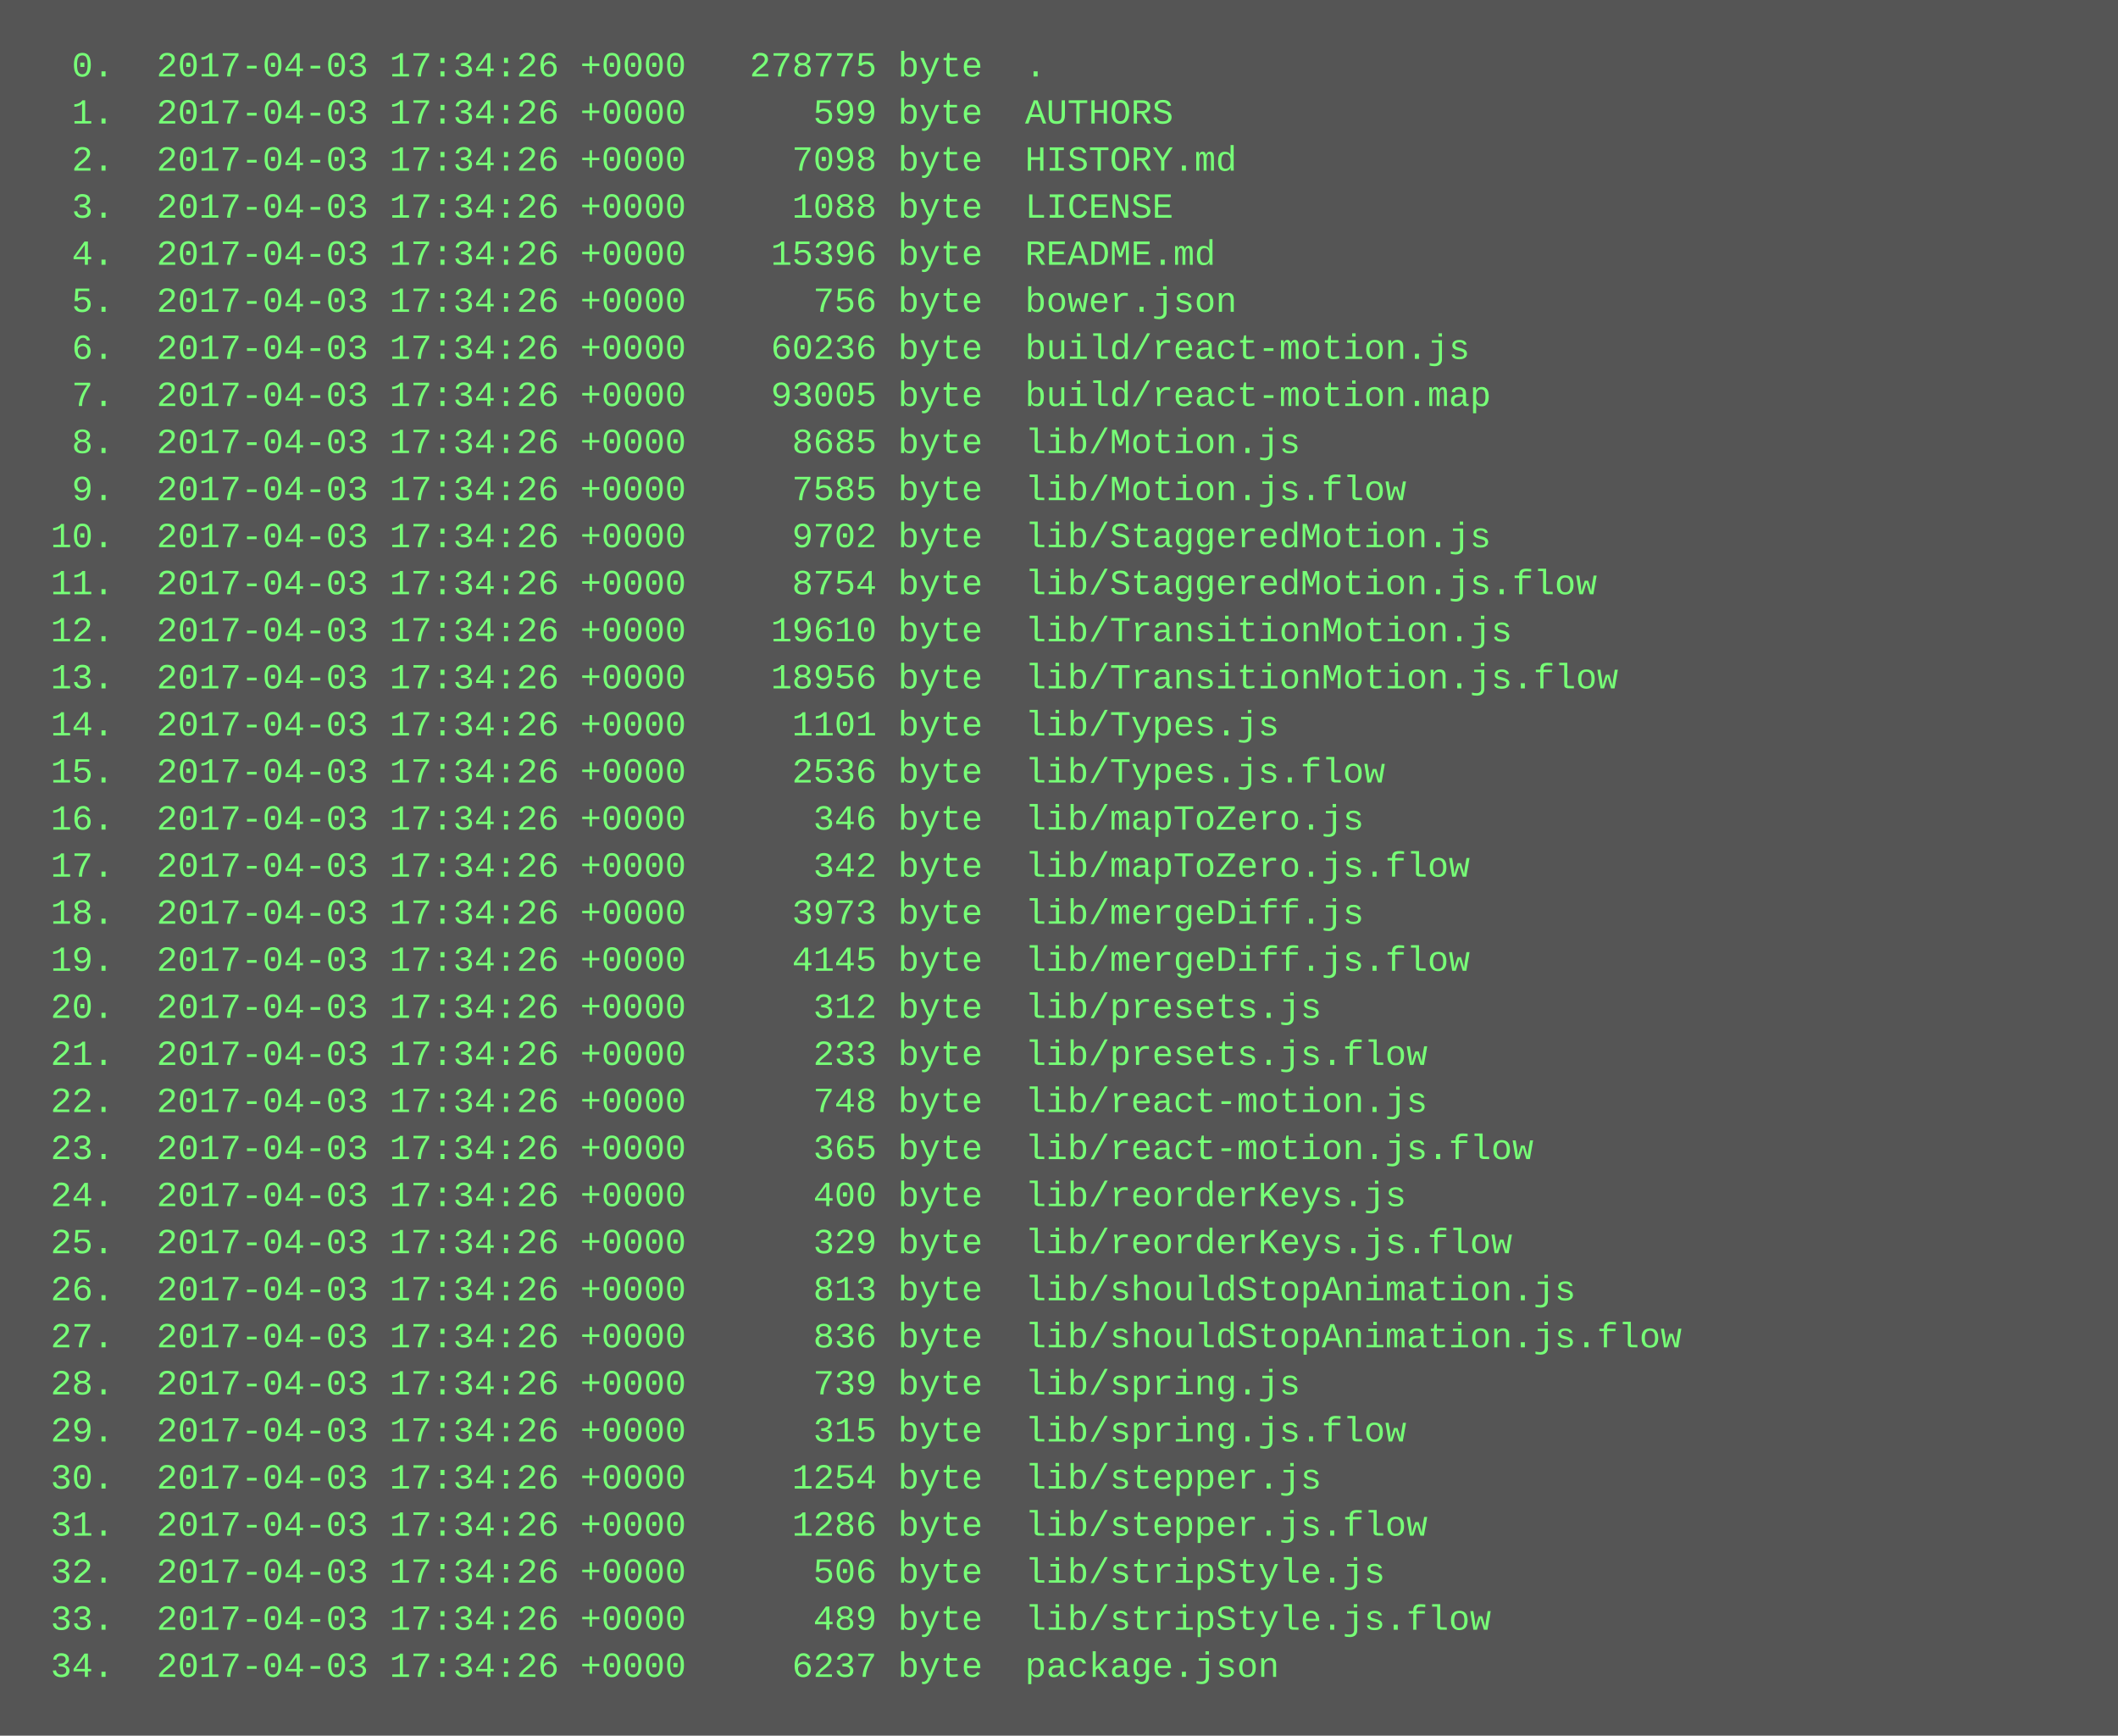
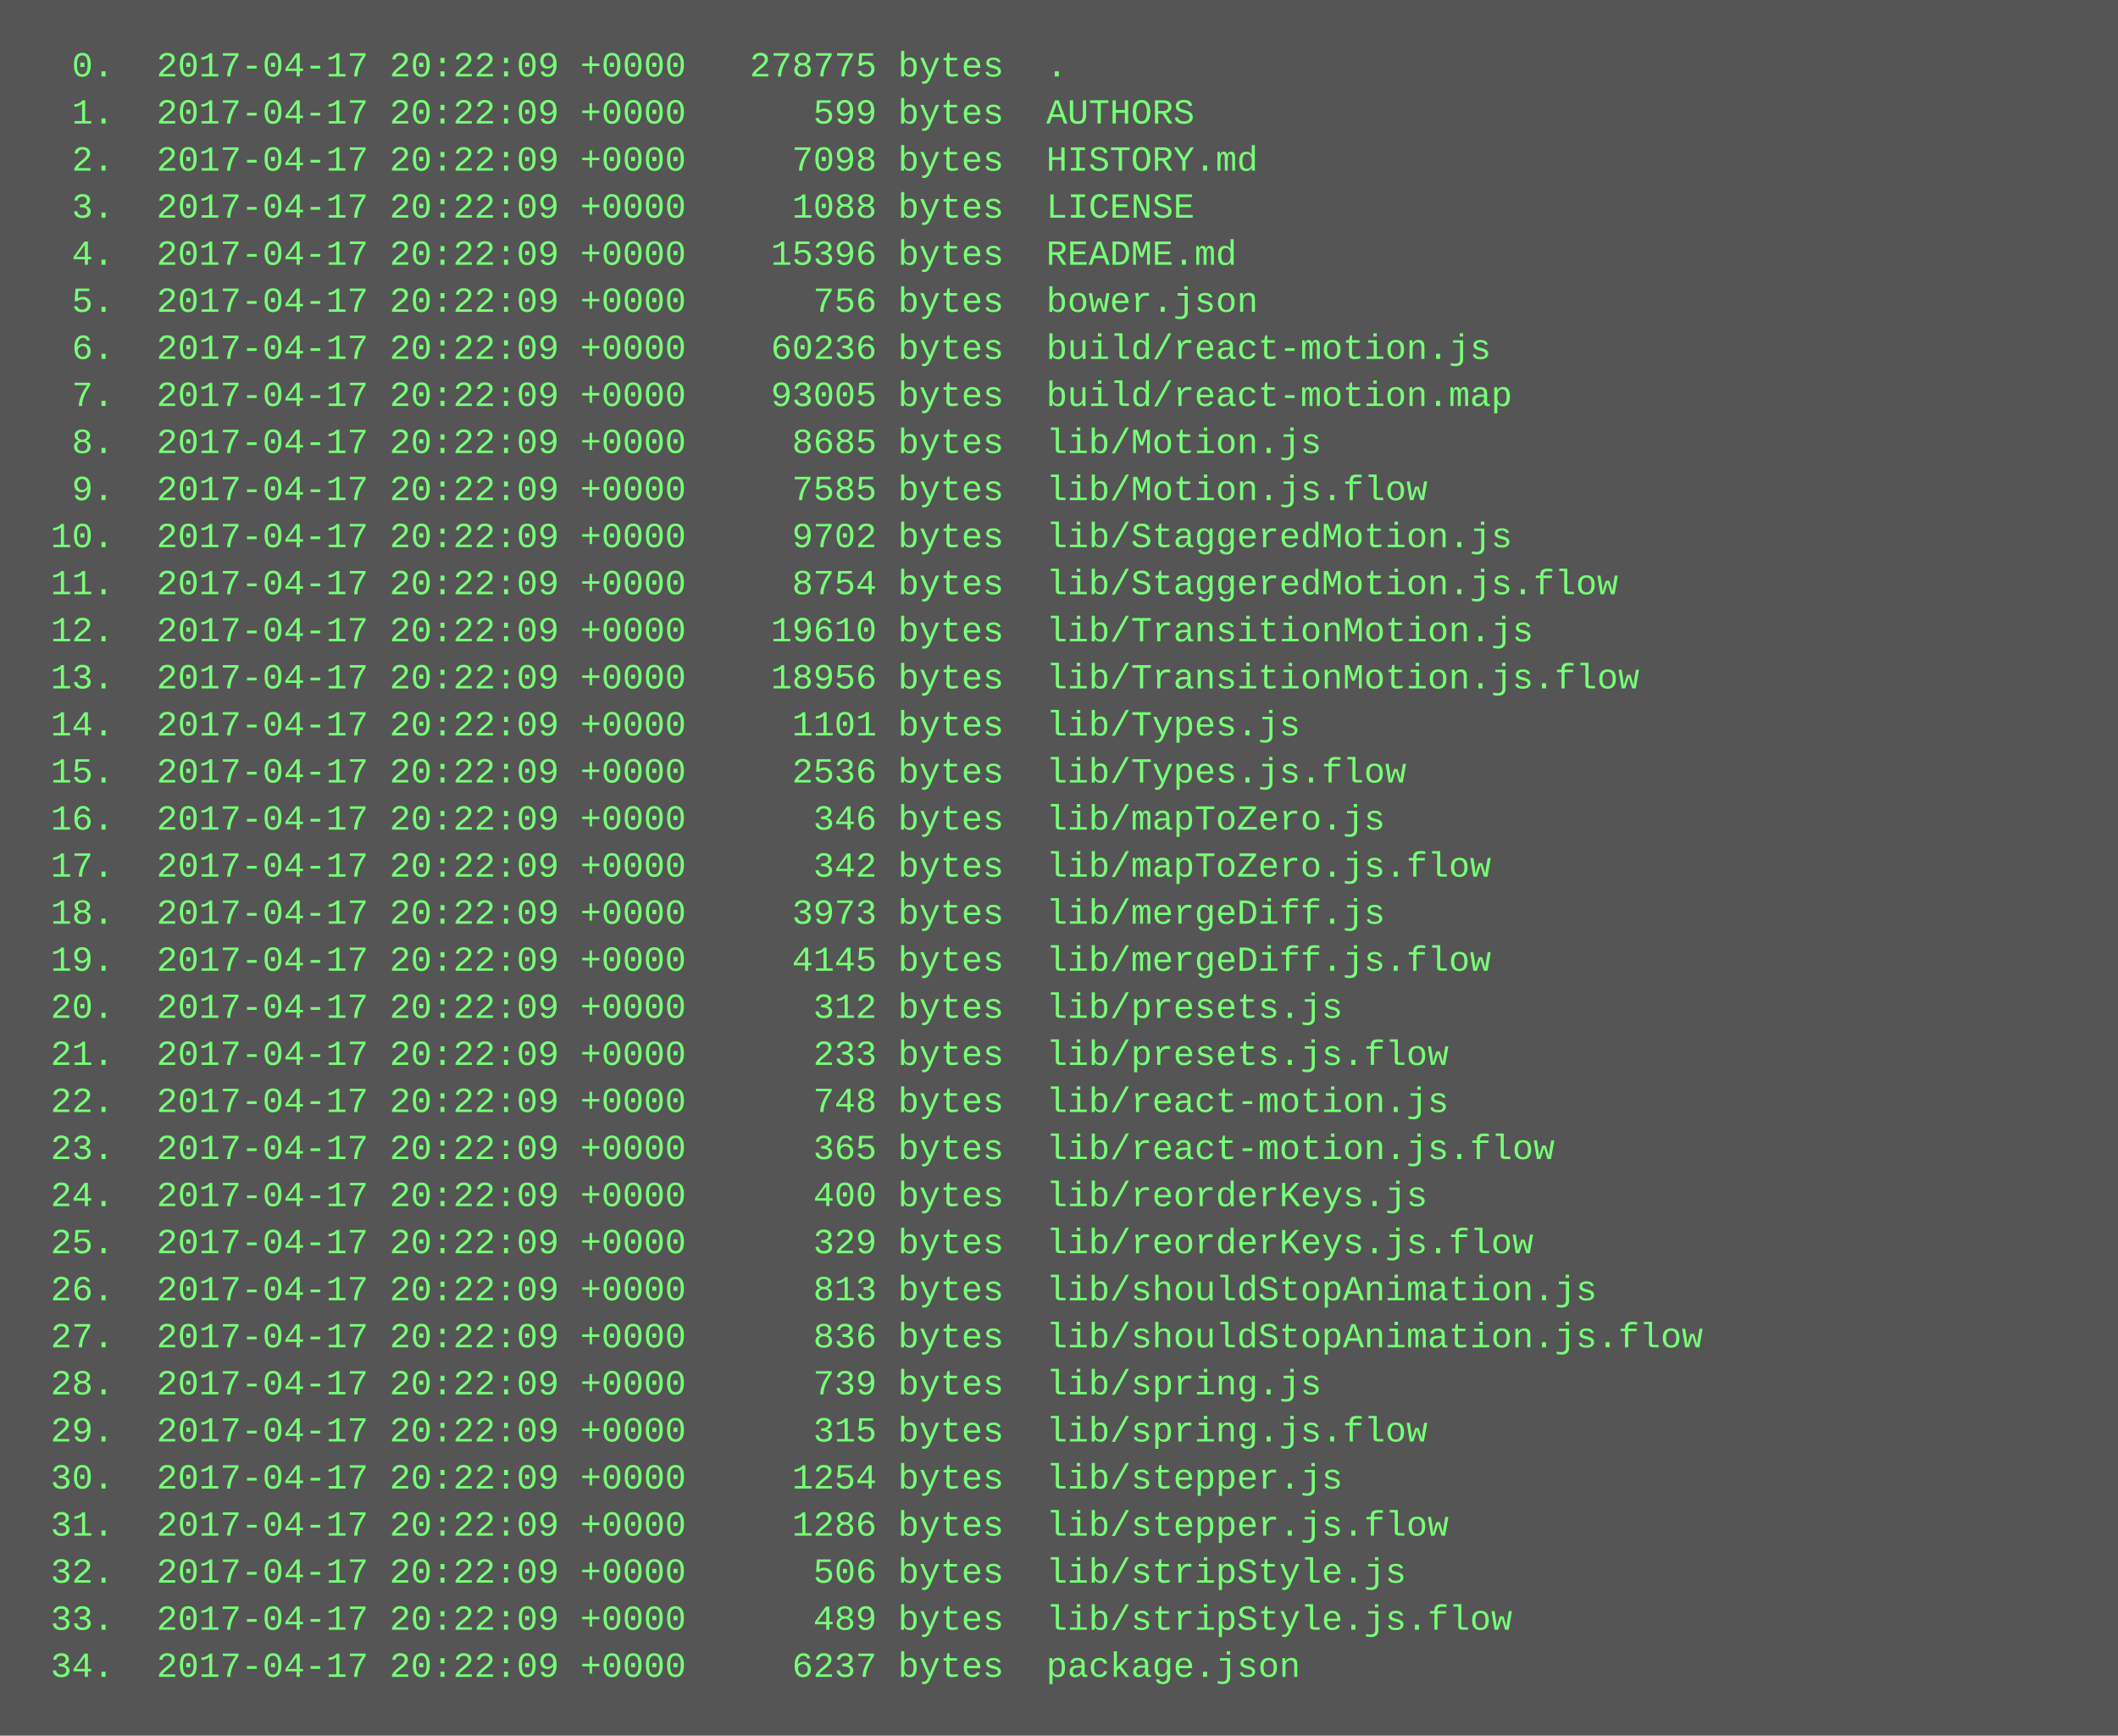
<svg xmlns="http://www.w3.org/2000/svg" height="590" width="720">
  <rect height="590" fill="#555" width="720" />
  <text fill="#7f7" font-family="Courier New" font-size="12" xml:space="preserve">
-     <tspan x="10" y="26">  0.  2017-04-03 17:34:26 +0000   278775 byte  .</tspan>
-     <tspan x="10" y="42">  1.  2017-04-03 17:34:26 +0000      599 byte  AUTHORS</tspan>
-     <tspan x="10" y="58">  2.  2017-04-03 17:34:26 +0000     7098 byte  HISTORY.md</tspan>
-     <tspan x="10" y="74">  3.  2017-04-03 17:34:26 +0000     1088 byte  LICENSE</tspan>
-     <tspan x="10" y="90">  4.  2017-04-03 17:34:26 +0000    15396 byte  README.md</tspan>
-     <tspan x="10" y="106">  5.  2017-04-03 17:34:26 +0000      756 byte  bower.json</tspan>
-     <tspan x="10" y="122">  6.  2017-04-03 17:34:26 +0000    60236 byte  build/react-motion.js</tspan>
-     <tspan x="10" y="138">  7.  2017-04-03 17:34:26 +0000    93005 byte  build/react-motion.map</tspan>
-     <tspan x="10" y="154">  8.  2017-04-03 17:34:26 +0000     8685 byte  lib/Motion.js</tspan>
-     <tspan x="10" y="170">  9.  2017-04-03 17:34:26 +0000     7585 byte  lib/Motion.js.flow</tspan>
-     <tspan x="10" y="186"> 10.  2017-04-03 17:34:26 +0000     9702 byte  lib/StaggeredMotion.js</tspan>
-     <tspan x="10" y="202"> 11.  2017-04-03 17:34:26 +0000     8754 byte  lib/StaggeredMotion.js.flow</tspan>
-     <tspan x="10" y="218"> 12.  2017-04-03 17:34:26 +0000    19610 byte  lib/TransitionMotion.js</tspan>
-     <tspan x="10" y="234"> 13.  2017-04-03 17:34:26 +0000    18956 byte  lib/TransitionMotion.js.flow</tspan>
-     <tspan x="10" y="250"> 14.  2017-04-03 17:34:26 +0000     1101 byte  lib/Types.js</tspan>
-     <tspan x="10" y="266"> 15.  2017-04-03 17:34:26 +0000     2536 byte  lib/Types.js.flow</tspan>
-     <tspan x="10" y="282"> 16.  2017-04-03 17:34:26 +0000      346 byte  lib/mapToZero.js</tspan>
-     <tspan x="10" y="298"> 17.  2017-04-03 17:34:26 +0000      342 byte  lib/mapToZero.js.flow</tspan>
-     <tspan x="10" y="314"> 18.  2017-04-03 17:34:26 +0000     3973 byte  lib/mergeDiff.js</tspan>
-     <tspan x="10" y="330"> 19.  2017-04-03 17:34:26 +0000     4145 byte  lib/mergeDiff.js.flow</tspan>
-     <tspan x="10" y="346"> 20.  2017-04-03 17:34:26 +0000      312 byte  lib/presets.js</tspan>
-     <tspan x="10" y="362"> 21.  2017-04-03 17:34:26 +0000      233 byte  lib/presets.js.flow</tspan>
-     <tspan x="10" y="378"> 22.  2017-04-03 17:34:26 +0000      748 byte  lib/react-motion.js</tspan>
-     <tspan x="10" y="394"> 23.  2017-04-03 17:34:26 +0000      365 byte  lib/react-motion.js.flow</tspan>
-     <tspan x="10" y="410"> 24.  2017-04-03 17:34:26 +0000      400 byte  lib/reorderKeys.js</tspan>
-     <tspan x="10" y="426"> 25.  2017-04-03 17:34:26 +0000      329 byte  lib/reorderKeys.js.flow</tspan>
-     <tspan x="10" y="442"> 26.  2017-04-03 17:34:26 +0000      813 byte  lib/shouldStopAnimation.js</tspan>
-     <tspan x="10" y="458"> 27.  2017-04-03 17:34:26 +0000      836 byte  lib/shouldStopAnimation.js.flow</tspan>
-     <tspan x="10" y="474"> 28.  2017-04-03 17:34:26 +0000      739 byte  lib/spring.js</tspan>
-     <tspan x="10" y="490"> 29.  2017-04-03 17:34:26 +0000      315 byte  lib/spring.js.flow</tspan>
-     <tspan x="10" y="506"> 30.  2017-04-03 17:34:26 +0000     1254 byte  lib/stepper.js</tspan>
-     <tspan x="10" y="522"> 31.  2017-04-03 17:34:26 +0000     1286 byte  lib/stepper.js.flow</tspan>
-     <tspan x="10" y="538"> 32.  2017-04-03 17:34:26 +0000      506 byte  lib/stripStyle.js</tspan>
-     <tspan x="10" y="554"> 33.  2017-04-03 17:34:26 +0000      489 byte  lib/stripStyle.js.flow</tspan>
-     <tspan x="10" y="570"> 34.  2017-04-03 17:34:26 +0000     6237 byte  package.json</tspan>
+     <tspan x="10" y="26">  0.  2017-04-17 20:22:09 +0000   278775 bytes  .</tspan>
+     <tspan x="10" y="42">  1.  2017-04-17 20:22:09 +0000      599 bytes  AUTHORS</tspan>
+     <tspan x="10" y="58">  2.  2017-04-17 20:22:09 +0000     7098 bytes  HISTORY.md</tspan>
+     <tspan x="10" y="74">  3.  2017-04-17 20:22:09 +0000     1088 bytes  LICENSE</tspan>
+     <tspan x="10" y="90">  4.  2017-04-17 20:22:09 +0000    15396 bytes  README.md</tspan>
+     <tspan x="10" y="106">  5.  2017-04-17 20:22:09 +0000      756 bytes  bower.json</tspan>
+     <tspan x="10" y="122">  6.  2017-04-17 20:22:09 +0000    60236 bytes  build/react-motion.js</tspan>
+     <tspan x="10" y="138">  7.  2017-04-17 20:22:09 +0000    93005 bytes  build/react-motion.map</tspan>
+     <tspan x="10" y="154">  8.  2017-04-17 20:22:09 +0000     8685 bytes  lib/Motion.js</tspan>
+     <tspan x="10" y="170">  9.  2017-04-17 20:22:09 +0000     7585 bytes  lib/Motion.js.flow</tspan>
+     <tspan x="10" y="186"> 10.  2017-04-17 20:22:09 +0000     9702 bytes  lib/StaggeredMotion.js</tspan>
+     <tspan x="10" y="202"> 11.  2017-04-17 20:22:09 +0000     8754 bytes  lib/StaggeredMotion.js.flow</tspan>
+     <tspan x="10" y="218"> 12.  2017-04-17 20:22:09 +0000    19610 bytes  lib/TransitionMotion.js</tspan>
+     <tspan x="10" y="234"> 13.  2017-04-17 20:22:09 +0000    18956 bytes  lib/TransitionMotion.js.flow</tspan>
+     <tspan x="10" y="250"> 14.  2017-04-17 20:22:09 +0000     1101 bytes  lib/Types.js</tspan>
+     <tspan x="10" y="266"> 15.  2017-04-17 20:22:09 +0000     2536 bytes  lib/Types.js.flow</tspan>
+     <tspan x="10" y="282"> 16.  2017-04-17 20:22:09 +0000      346 bytes  lib/mapToZero.js</tspan>
+     <tspan x="10" y="298"> 17.  2017-04-17 20:22:09 +0000      342 bytes  lib/mapToZero.js.flow</tspan>
+     <tspan x="10" y="314"> 18.  2017-04-17 20:22:09 +0000     3973 bytes  lib/mergeDiff.js</tspan>
+     <tspan x="10" y="330"> 19.  2017-04-17 20:22:09 +0000     4145 bytes  lib/mergeDiff.js.flow</tspan>
+     <tspan x="10" y="346"> 20.  2017-04-17 20:22:09 +0000      312 bytes  lib/presets.js</tspan>
+     <tspan x="10" y="362"> 21.  2017-04-17 20:22:09 +0000      233 bytes  lib/presets.js.flow</tspan>
+     <tspan x="10" y="378"> 22.  2017-04-17 20:22:09 +0000      748 bytes  lib/react-motion.js</tspan>
+     <tspan x="10" y="394"> 23.  2017-04-17 20:22:09 +0000      365 bytes  lib/react-motion.js.flow</tspan>
+     <tspan x="10" y="410"> 24.  2017-04-17 20:22:09 +0000      400 bytes  lib/reorderKeys.js</tspan>
+     <tspan x="10" y="426"> 25.  2017-04-17 20:22:09 +0000      329 bytes  lib/reorderKeys.js.flow</tspan>
+     <tspan x="10" y="442"> 26.  2017-04-17 20:22:09 +0000      813 bytes  lib/shouldStopAnimation.js</tspan>
+     <tspan x="10" y="458"> 27.  2017-04-17 20:22:09 +0000      836 bytes  lib/shouldStopAnimation.js.flow</tspan>
+     <tspan x="10" y="474"> 28.  2017-04-17 20:22:09 +0000      739 bytes  lib/spring.js</tspan>
+     <tspan x="10" y="490"> 29.  2017-04-17 20:22:09 +0000      315 bytes  lib/spring.js.flow</tspan>
+     <tspan x="10" y="506"> 30.  2017-04-17 20:22:09 +0000     1254 bytes  lib/stepper.js</tspan>
+     <tspan x="10" y="522"> 31.  2017-04-17 20:22:09 +0000     1286 bytes  lib/stepper.js.flow</tspan>
+     <tspan x="10" y="538"> 32.  2017-04-17 20:22:09 +0000      506 bytes  lib/stripStyle.js</tspan>
+     <tspan x="10" y="554"> 33.  2017-04-17 20:22:09 +0000      489 bytes  lib/stripStyle.js.flow</tspan>
+     <tspan x="10" y="570"> 34.  2017-04-17 20:22:09 +0000     6237 bytes  package.json</tspan>
  </text>
</svg>
